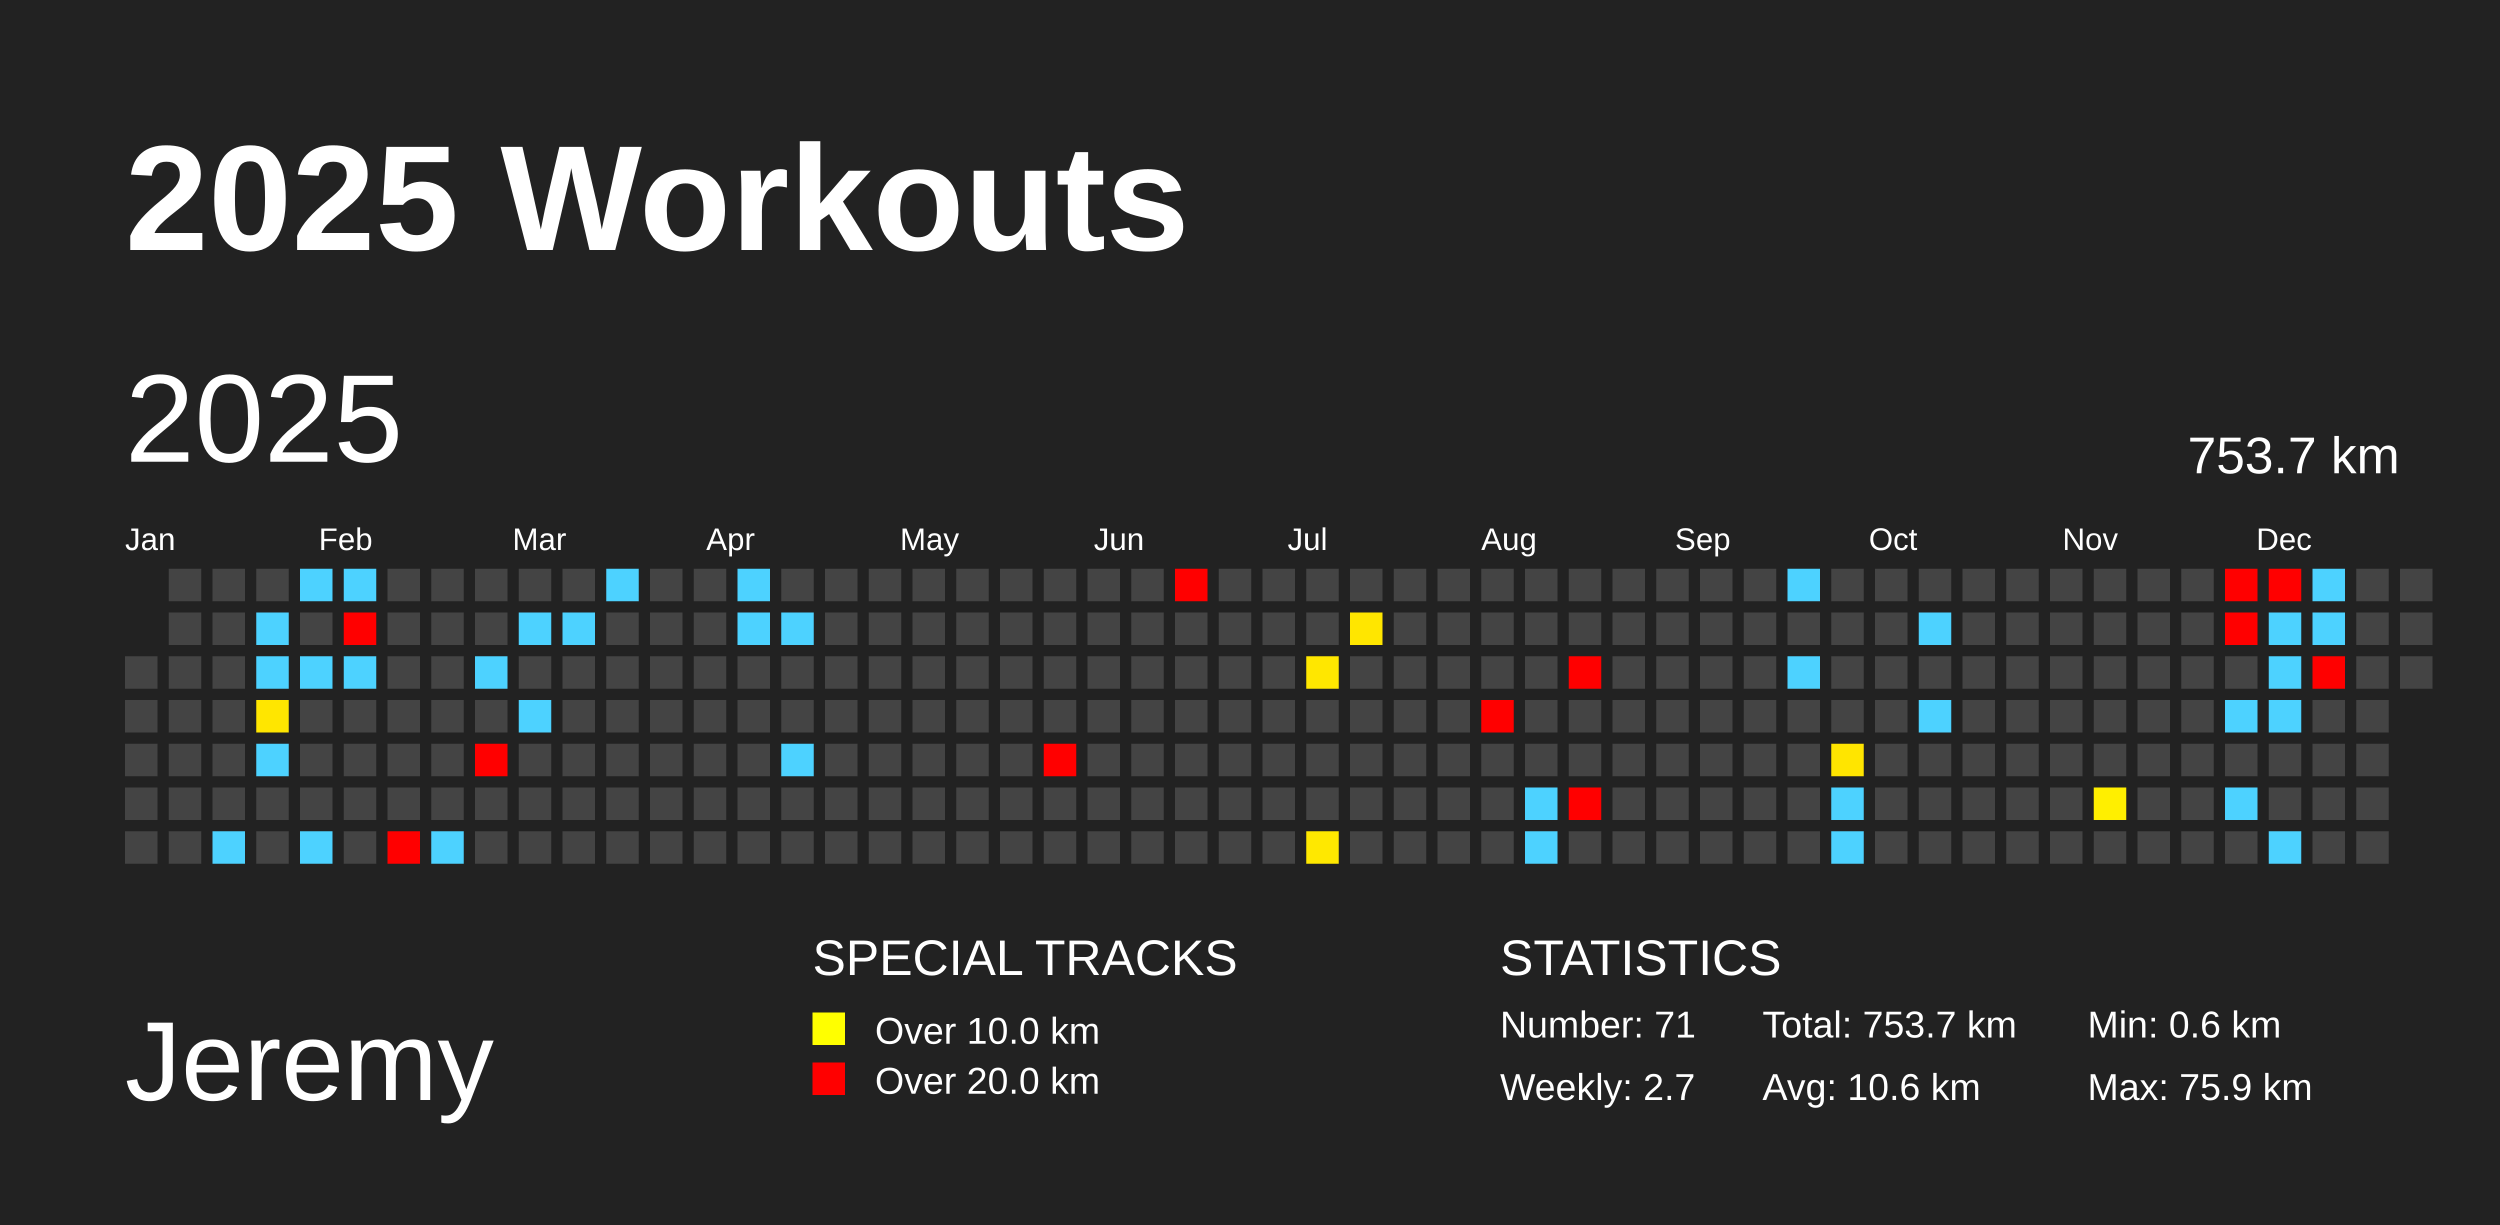
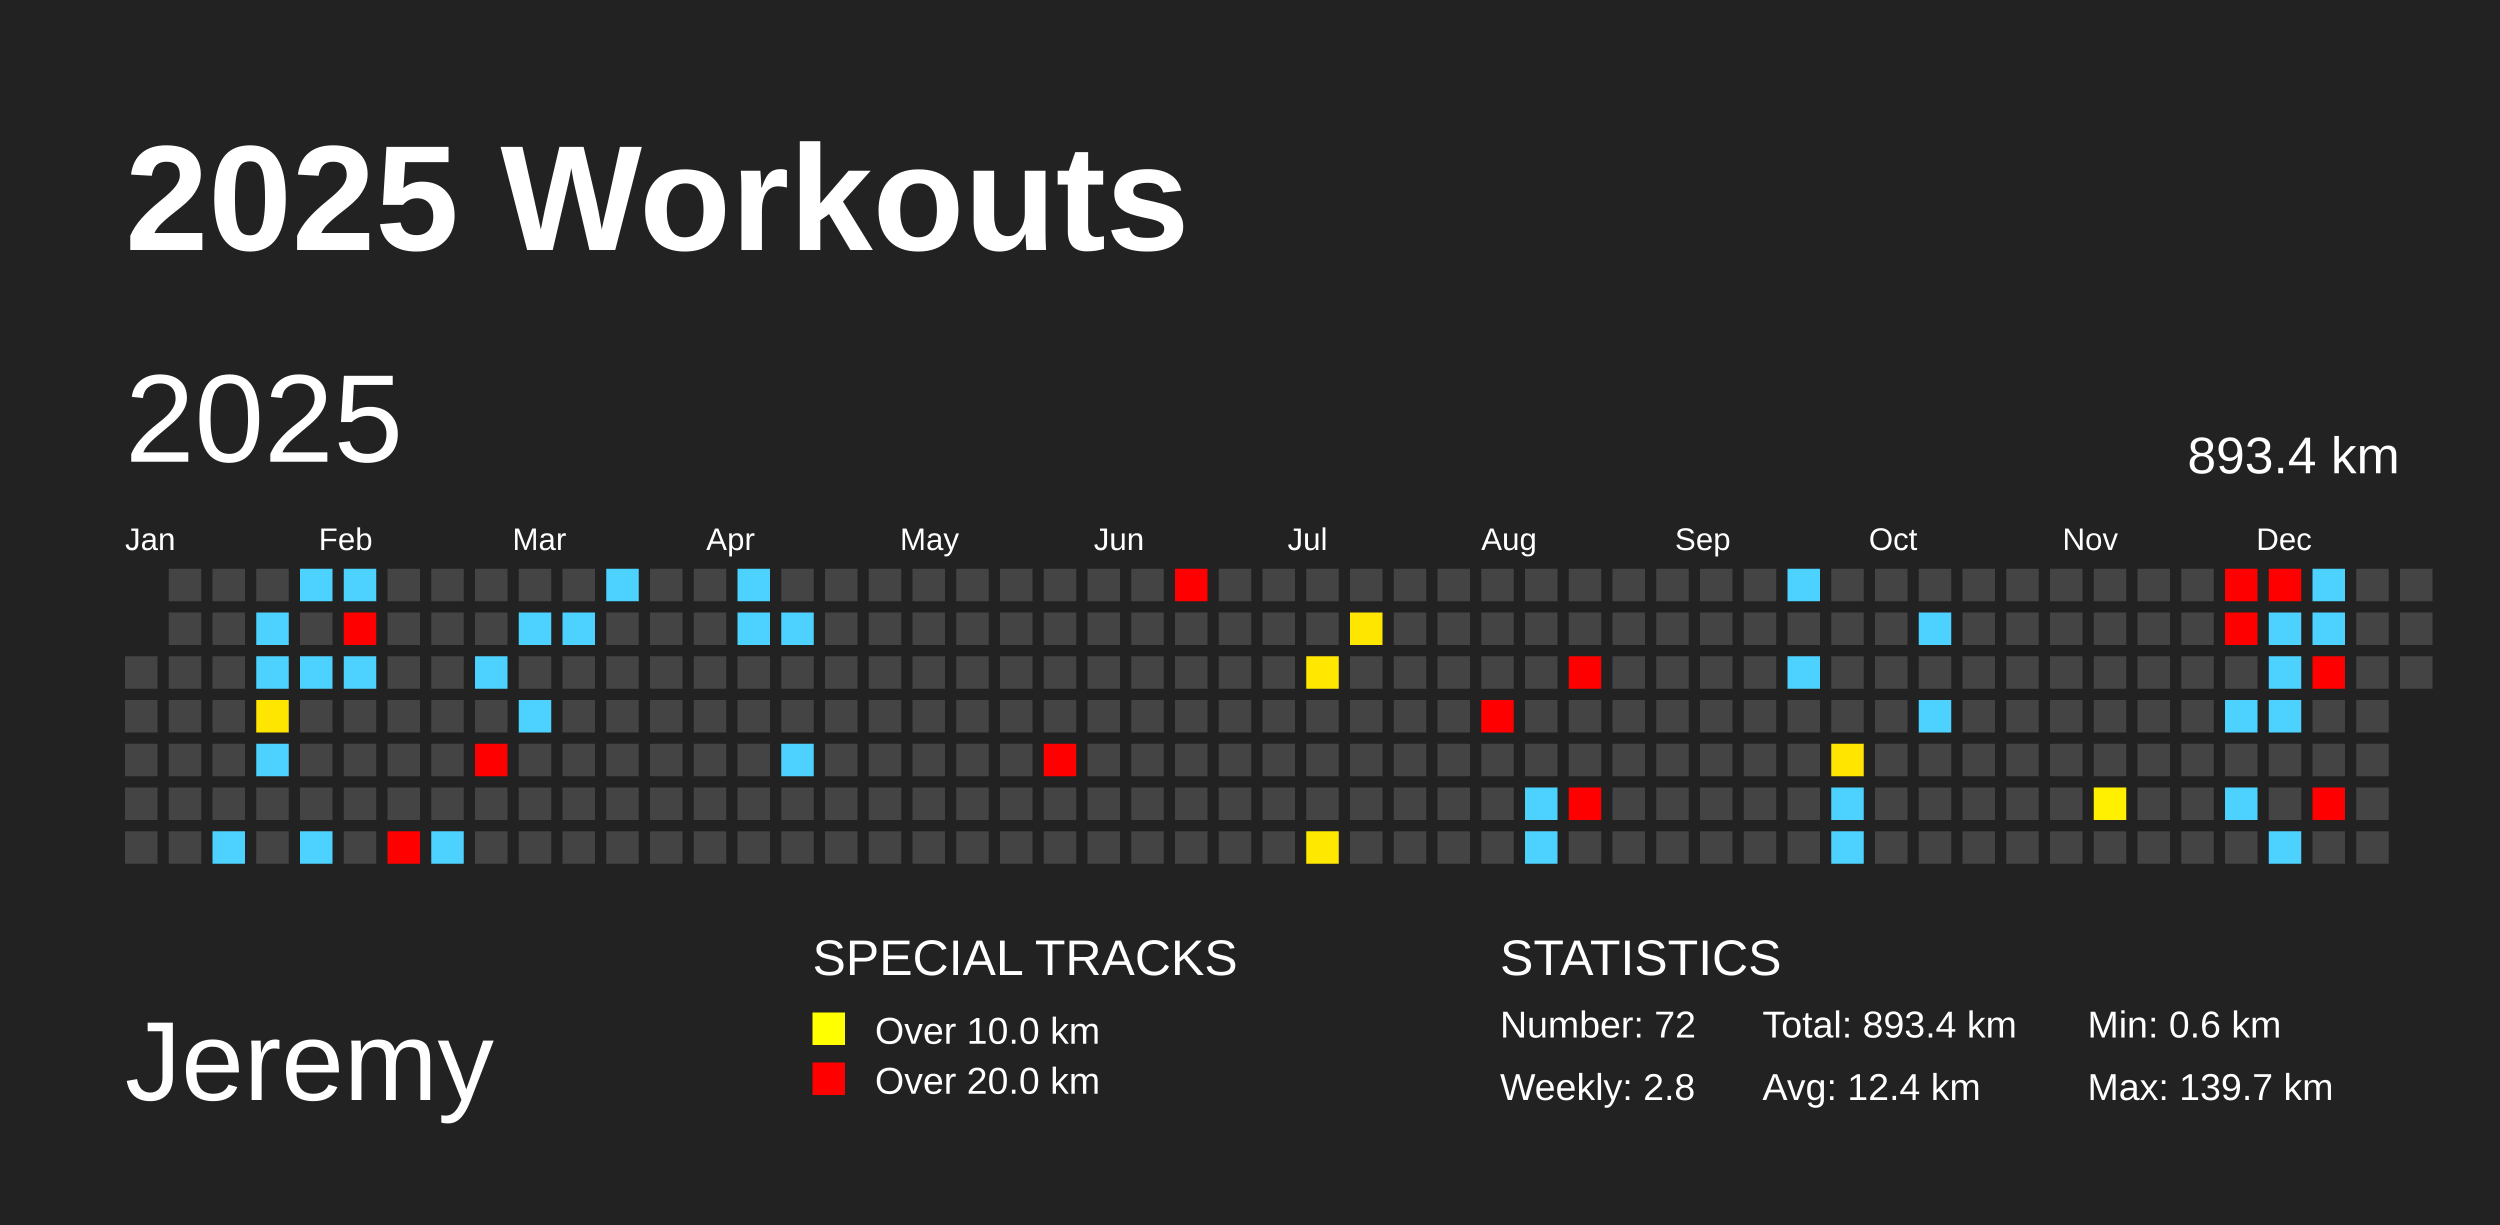
<svg xmlns="http://www.w3.org/2000/svg" baseProfile="full" height="98mm" version="1.1" viewBox="0,0,200,98" width="200mm">
  <defs />
  <rect fill="#222222" height="98" width="200" x="0" y="0" />
  <text fill="#FFFFFF" style="font-size:12px; font-family:Arial; font-weight:bold;" x="10" y="20">2025 Workouts</text>
  <text fill="#FFFFFF" style="font-size:9px; font-family:Arial" x="10" y="88">Jeremy</text>
  <text fill="#FFFFFF" style="font-size:4px; font-family:Arial" x="65" y="78">SPECIAL TRACKS</text>
  <rect fill="yellow" height="2.6" width="2.6" x="65" y="81" />
  <text fill="#FFFFFF" style="font-size:3px; font-family:Arial" x="70" y="83.5">Over 10.0 km</text>
  <rect fill="red" height="2.6" width="2.6" x="65" y="85" />
  <text fill="#FFFFFF" style="font-size:3px; font-family:Arial" x="70" y="87.5">Over 20.0 km</text>
  <text fill="#FFFFFF" style="font-size:4px; font-family:Arial" x="120" y="78">STATISTICS</text>
-   <text fill="#FFFFFF" style="font-size:3px; font-family:Arial" x="120" y="83">Number: 71</text>
-   <text fill="#FFFFFF" style="font-size:3px; font-family:Arial" x="120" y="88">Weekly: 2.7</text>
-   <text fill="#FFFFFF" style="font-size:3px; font-family:Arial" x="141" y="83">Total: 753.7 km</text>
-   <text fill="#FFFFFF" style="font-size:3px; font-family:Arial" x="141" y="88">Avg: 10.6 km</text>
+   <text fill="#FFFFFF" style="font-size:3px; font-family:Arial" x="120" y="83">Number: 72</text>
+   <text fill="#FFFFFF" style="font-size:3px; font-family:Arial" x="120" y="88">Weekly: 2.8</text>
+   <text fill="#FFFFFF" style="font-size:3px; font-family:Arial" x="141" y="83">Total: 893.4 km</text>
+   <text fill="#FFFFFF" style="font-size:3px; font-family:Arial" x="141" y="88">Avg: 12.4 km</text>
  <text fill="#FFFFFF" style="font-size:3px; font-family:Arial" x="167" y="83">Min: 0.6 km</text>
-   <text fill="#FFFFFF" style="font-size:3px; font-family:Arial" x="167" y="88">Max: 75.9 km</text>
+   <text fill="#FFFFFF" style="font-size:3px; font-family:Arial" x="167" y="88">Max: 139.7 km</text>
  <text dominant-baseline="hanging" fill="#FFFFFF" style="font-size:10.0px; font-family:Arial;" x="10" y="30">2025</text>
-   <text dominant-baseline="hanging" fill="#FFFFFF" style="font-size:4.125px; font-family:Arial;" x="175" y="35">753.7 km</text>
+   <text dominant-baseline="hanging" fill="#FFFFFF" style="font-size:4.125px; font-family:Arial;" x="175" y="35">893.4 km</text>
  <text fill="#FFFFFF" style="font-size:2.5px; font-family:Arial" x="10.0" y="44">Jan</text>
  <text fill="#FFFFFF" style="font-size:2.5px; font-family:Arial" x="25.5" y="44">Feb</text>
  <text fill="#FFFFFF" style="font-size:2.5px; font-family:Arial" x="41.0" y="44">Mar</text>
  <text fill="#FFFFFF" style="font-size:2.5px; font-family:Arial" x="56.5" y="44">Apr</text>
  <text fill="#FFFFFF" style="font-size:2.5px; font-family:Arial" x="72.0" y="44">May</text>
  <text fill="#FFFFFF" style="font-size:2.5px; font-family:Arial" x="87.5" y="44">Jun</text>
  <text fill="#FFFFFF" style="font-size:2.5px; font-family:Arial" x="103.0" y="44">Jul</text>
  <text fill="#FFFFFF" style="font-size:2.5px; font-family:Arial" x="118.5" y="44">Aug</text>
  <text fill="#FFFFFF" style="font-size:2.5px; font-family:Arial" x="134.0" y="44">Sep</text>
  <text fill="#FFFFFF" style="font-size:2.5px; font-family:Arial" x="149.5" y="44">Oct</text>
  <text fill="#FFFFFF" style="font-size:2.5px; font-family:Arial" x="165.0" y="44">Nov</text>
  <text fill="#FFFFFF" style="font-size:2.5px; font-family:Arial" x="180.5" y="44">Dec</text>
  <rect fill="#444444" height="2.6" width="2.6" x="10.0" y="52.5" />
  <rect fill="#444444" height="2.6" width="2.6" x="10.0" y="56.0" />
  <rect fill="#444444" height="2.6" width="2.6" x="10.0" y="59.5" />
  <rect fill="#444444" height="2.6" width="2.6" x="10.0" y="63.0" />
  <rect fill="#444444" height="2.6" width="2.6" x="10.0" y="66.5" />
  <rect fill="#444444" height="2.6" width="2.6" x="13.5" y="45.5" />
  <rect fill="#444444" height="2.6" width="2.6" x="13.5" y="49.0" />
  <rect fill="#444444" height="2.6" width="2.6" x="13.5" y="52.5" />
  <rect fill="#444444" height="2.6" width="2.6" x="13.5" y="56.0" />
  <rect fill="#444444" height="2.6" width="2.6" x="13.5" y="59.5" />
  <rect fill="#444444" height="2.6" width="2.6" x="13.5" y="63.0" />
  <rect fill="#444444" height="2.6" width="2.6" x="13.5" y="66.5" />
  <rect fill="#444444" height="2.6" width="2.6" x="17.0" y="45.5" />
  <rect fill="#444444" height="2.6" width="2.6" x="17.0" y="49.0" />
  <rect fill="#444444" height="2.6" width="2.6" x="17.0" y="52.5" />
  <rect fill="#444444" height="2.6" width="2.6" x="17.0" y="56.0" />
  <rect fill="#444444" height="2.6" width="2.6" x="17.0" y="59.5" />
  <rect fill="#444444" height="2.6" width="2.6" x="17.0" y="63.0" />
  <rect fill="#4dd2ff" height="2.6" width="2.6" x="17.0" y="66.5" />
  <rect fill="#444444" height="2.6" width="2.6" x="20.5" y="45.5" />
  <rect fill="#4dd2ff" height="2.6" width="2.6" x="20.5" y="49.0" />
  <rect fill="#4dd2ff" height="2.6" width="2.6" x="20.5" y="52.5" />
  <rect fill="#ffe600" height="2.6" width="2.6" x="20.5" y="56.0" />
  <rect fill="#4dd2ff" height="2.6" width="2.6" x="20.5" y="59.5" />
  <rect fill="#444444" height="2.6" width="2.6" x="20.5" y="63.0" />
  <rect fill="#444444" height="2.6" width="2.6" x="20.5" y="66.5" />
  <rect fill="#4dd2ff" height="2.6" width="2.6" x="24.0" y="45.5" />
  <rect fill="#444444" height="2.6" width="2.6" x="24.0" y="49.0" />
  <rect fill="#4dd2ff" height="2.6" width="2.6" x="24.0" y="52.5" />
  <rect fill="#444444" height="2.6" width="2.6" x="24.0" y="56.0" />
  <rect fill="#444444" height="2.6" width="2.6" x="24.0" y="59.5" />
  <rect fill="#444444" height="2.6" width="2.6" x="24.0" y="63.0" />
  <rect fill="#4dd2ff" height="2.6" width="2.6" x="24.0" y="66.5" />
  <rect fill="#4dd2ff" height="2.6" width="2.6" x="27.5" y="45.5" />
  <rect fill="red" height="2.6" width="2.6" x="27.5" y="49.0" />
  <rect fill="#4dd2ff" height="2.6" width="2.6" x="27.5" y="52.5" />
  <rect fill="#444444" height="2.6" width="2.6" x="27.5" y="56.0" />
  <rect fill="#444444" height="2.6" width="2.6" x="27.5" y="59.5" />
  <rect fill="#444444" height="2.6" width="2.6" x="27.5" y="63.0" />
  <rect fill="#444444" height="2.6" width="2.6" x="27.5" y="66.5" />
  <rect fill="#444444" height="2.6" width="2.6" x="31.0" y="45.5" />
  <rect fill="#444444" height="2.6" width="2.6" x="31.0" y="49.0" />
  <rect fill="#444444" height="2.6" width="2.6" x="31.0" y="52.5" />
  <rect fill="#444444" height="2.6" width="2.6" x="31.0" y="56.0" />
  <rect fill="#444444" height="2.6" width="2.6" x="31.0" y="59.5" />
  <rect fill="#444444" height="2.6" width="2.6" x="31.0" y="63.0" />
  <rect fill="red" height="2.6" width="2.6" x="31.0" y="66.5" />
  <rect fill="#444444" height="2.6" width="2.6" x="34.5" y="45.5" />
  <rect fill="#444444" height="2.6" width="2.6" x="34.5" y="49.0" />
  <rect fill="#444444" height="2.6" width="2.6" x="34.5" y="52.5" />
  <rect fill="#444444" height="2.6" width="2.6" x="34.5" y="56.0" />
  <rect fill="#444444" height="2.6" width="2.6" x="34.5" y="59.5" />
  <rect fill="#444444" height="2.6" width="2.6" x="34.5" y="63.0" />
  <rect fill="#4dd2ff" height="2.6" width="2.6" x="34.5" y="66.5" />
  <rect fill="#444444" height="2.6" width="2.6" x="38.0" y="45.5" />
  <rect fill="#444444" height="2.6" width="2.6" x="38.0" y="49.0" />
  <rect fill="#4dd2ff" height="2.6" width="2.6" x="38.0" y="52.5" />
  <rect fill="#444444" height="2.6" width="2.6" x="38.0" y="56.0" />
  <rect fill="red" height="2.6" width="2.6" x="38.0" y="59.5" />
  <rect fill="#444444" height="2.6" width="2.6" x="38.0" y="63.0" />
  <rect fill="#444444" height="2.6" width="2.6" x="38.0" y="66.5" />
  <rect fill="#444444" height="2.6" width="2.6" x="41.5" y="45.5" />
  <rect fill="#4dd2ff" height="2.6" width="2.6" x="41.5" y="49.0" />
  <rect fill="#444444" height="2.6" width="2.6" x="41.5" y="52.5" />
  <rect fill="#4dd2ff" height="2.6" width="2.6" x="41.5" y="56.0" />
  <rect fill="#444444" height="2.6" width="2.6" x="41.5" y="59.5" />
  <rect fill="#444444" height="2.6" width="2.6" x="41.5" y="63.0" />
  <rect fill="#444444" height="2.6" width="2.6" x="41.5" y="66.5" />
  <rect fill="#444444" height="2.6" width="2.6" x="45.0" y="45.5" />
  <rect fill="#4dd2ff" height="2.6" width="2.6" x="45.0" y="49.0" />
  <rect fill="#444444" height="2.6" width="2.6" x="45.0" y="52.5" />
  <rect fill="#444444" height="2.6" width="2.6" x="45.0" y="56.0" />
  <rect fill="#444444" height="2.6" width="2.6" x="45.0" y="59.5" />
  <rect fill="#444444" height="2.6" width="2.6" x="45.0" y="63.0" />
  <rect fill="#444444" height="2.6" width="2.6" x="45.0" y="66.5" />
  <rect fill="#4dd2ff" height="2.6" width="2.6" x="48.5" y="45.5" />
  <rect fill="#444444" height="2.6" width="2.6" x="48.5" y="49.0" />
  <rect fill="#444444" height="2.6" width="2.6" x="48.5" y="52.5" />
  <rect fill="#444444" height="2.6" width="2.6" x="48.5" y="56.0" />
  <rect fill="#444444" height="2.6" width="2.6" x="48.5" y="59.5" />
  <rect fill="#444444" height="2.6" width="2.6" x="48.5" y="63.0" />
  <rect fill="#444444" height="2.6" width="2.6" x="48.5" y="66.5" />
  <rect fill="#444444" height="2.6" width="2.6" x="52.0" y="45.5" />
  <rect fill="#444444" height="2.6" width="2.6" x="52.0" y="49.0" />
  <rect fill="#444444" height="2.6" width="2.6" x="52.0" y="52.5" />
  <rect fill="#444444" height="2.6" width="2.6" x="52.0" y="56.0" />
  <rect fill="#444444" height="2.6" width="2.6" x="52.0" y="59.5" />
  <rect fill="#444444" height="2.6" width="2.6" x="52.0" y="63.0" />
  <rect fill="#444444" height="2.6" width="2.6" x="52.0" y="66.5" />
  <rect fill="#444444" height="2.6" width="2.6" x="55.5" y="45.5" />
  <rect fill="#444444" height="2.6" width="2.6" x="55.5" y="49.0" />
  <rect fill="#444444" height="2.6" width="2.6" x="55.5" y="52.5" />
  <rect fill="#444444" height="2.6" width="2.6" x="55.5" y="56.0" />
  <rect fill="#444444" height="2.6" width="2.6" x="55.5" y="59.5" />
  <rect fill="#444444" height="2.6" width="2.6" x="55.5" y="63.0" />
  <rect fill="#444444" height="2.6" width="2.6" x="55.5" y="66.5" />
  <rect fill="#4dd2ff" height="2.6" width="2.6" x="59.0" y="45.5" />
  <rect fill="#4dd2ff" height="2.6" width="2.6" x="59.0" y="49.0" />
  <rect fill="#444444" height="2.6" width="2.6" x="59.0" y="52.5" />
  <rect fill="#444444" height="2.6" width="2.6" x="59.0" y="56.0" />
  <rect fill="#444444" height="2.6" width="2.6" x="59.0" y="59.5" />
  <rect fill="#444444" height="2.6" width="2.6" x="59.0" y="63.0" />
  <rect fill="#444444" height="2.6" width="2.6" x="59.0" y="66.5" />
  <rect fill="#444444" height="2.6" width="2.6" x="62.5" y="45.5" />
  <rect fill="#4dd2ff" height="2.6" width="2.6" x="62.5" y="49.0" />
  <rect fill="#444444" height="2.6" width="2.6" x="62.5" y="52.5" />
  <rect fill="#444444" height="2.6" width="2.6" x="62.5" y="56.0" />
  <rect fill="#4dd2ff" height="2.6" width="2.6" x="62.5" y="59.5" />
  <rect fill="#444444" height="2.6" width="2.6" x="62.5" y="63.0" />
  <rect fill="#444444" height="2.6" width="2.6" x="62.5" y="66.5" />
  <rect fill="#444444" height="2.6" width="2.6" x="66.0" y="45.5" />
  <rect fill="#444444" height="2.6" width="2.6" x="66.0" y="49.0" />
  <rect fill="#444444" height="2.6" width="2.6" x="66.0" y="52.5" />
  <rect fill="#444444" height="2.6" width="2.6" x="66.0" y="56.0" />
  <rect fill="#444444" height="2.6" width="2.6" x="66.0" y="59.5" />
  <rect fill="#444444" height="2.6" width="2.6" x="66.0" y="63.0" />
  <rect fill="#444444" height="2.6" width="2.6" x="66.0" y="66.5" />
  <rect fill="#444444" height="2.6" width="2.6" x="69.5" y="45.5" />
  <rect fill="#444444" height="2.6" width="2.6" x="69.5" y="49.0" />
  <rect fill="#444444" height="2.6" width="2.6" x="69.5" y="52.5" />
  <rect fill="#444444" height="2.6" width="2.6" x="69.5" y="56.0" />
  <rect fill="#444444" height="2.6" width="2.6" x="69.5" y="59.5" />
  <rect fill="#444444" height="2.6" width="2.6" x="69.5" y="63.0" />
  <rect fill="#444444" height="2.6" width="2.6" x="69.5" y="66.5" />
  <rect fill="#444444" height="2.6" width="2.6" x="73.0" y="45.5" />
  <rect fill="#444444" height="2.6" width="2.6" x="73.0" y="49.0" />
  <rect fill="#444444" height="2.6" width="2.6" x="73.0" y="52.5" />
  <rect fill="#444444" height="2.6" width="2.6" x="73.0" y="56.0" />
  <rect fill="#444444" height="2.6" width="2.6" x="73.0" y="59.5" />
  <rect fill="#444444" height="2.6" width="2.6" x="73.0" y="63.0" />
  <rect fill="#444444" height="2.6" width="2.6" x="73.0" y="66.5" />
  <rect fill="#444444" height="2.6" width="2.6" x="76.5" y="45.5" />
  <rect fill="#444444" height="2.6" width="2.6" x="76.5" y="49.0" />
  <rect fill="#444444" height="2.6" width="2.6" x="76.5" y="52.5" />
  <rect fill="#444444" height="2.6" width="2.6" x="76.5" y="56.0" />
  <rect fill="#444444" height="2.6" width="2.6" x="76.5" y="59.5" />
  <rect fill="#444444" height="2.6" width="2.6" x="76.5" y="63.0" />
  <rect fill="#444444" height="2.6" width="2.6" x="76.5" y="66.5" />
  <rect fill="#444444" height="2.6" width="2.6" x="80.0" y="45.5" />
  <rect fill="#444444" height="2.6" width="2.6" x="80.0" y="49.0" />
  <rect fill="#444444" height="2.6" width="2.6" x="80.0" y="52.5" />
  <rect fill="#444444" height="2.6" width="2.6" x="80.0" y="56.0" />
  <rect fill="#444444" height="2.6" width="2.6" x="80.0" y="59.5" />
  <rect fill="#444444" height="2.6" width="2.6" x="80.0" y="63.0" />
  <rect fill="#444444" height="2.6" width="2.6" x="80.0" y="66.5" />
  <rect fill="#444444" height="2.6" width="2.6" x="83.5" y="45.5" />
  <rect fill="#444444" height="2.6" width="2.6" x="83.5" y="49.0" />
  <rect fill="#444444" height="2.6" width="2.6" x="83.5" y="52.5" />
  <rect fill="#444444" height="2.6" width="2.6" x="83.5" y="56.0" />
  <rect fill="red" height="2.6" width="2.6" x="83.5" y="59.5" />
  <rect fill="#444444" height="2.6" width="2.6" x="83.5" y="63.0" />
  <rect fill="#444444" height="2.6" width="2.6" x="83.5" y="66.5" />
  <rect fill="#444444" height="2.6" width="2.6" x="87.0" y="45.5" />
  <rect fill="#444444" height="2.6" width="2.6" x="87.0" y="49.0" />
  <rect fill="#444444" height="2.6" width="2.6" x="87.0" y="52.5" />
  <rect fill="#444444" height="2.6" width="2.6" x="87.0" y="56.0" />
  <rect fill="#444444" height="2.6" width="2.6" x="87.0" y="59.5" />
  <rect fill="#444444" height="2.6" width="2.6" x="87.0" y="63.0" />
  <rect fill="#444444" height="2.6" width="2.6" x="87.0" y="66.5" />
  <rect fill="#444444" height="2.6" width="2.6" x="90.5" y="45.5" />
  <rect fill="#444444" height="2.6" width="2.6" x="90.5" y="49.0" />
  <rect fill="#444444" height="2.6" width="2.6" x="90.5" y="52.5" />
  <rect fill="#444444" height="2.6" width="2.6" x="90.5" y="56.0" />
  <rect fill="#444444" height="2.6" width="2.6" x="90.5" y="59.5" />
  <rect fill="#444444" height="2.6" width="2.6" x="90.5" y="63.0" />
  <rect fill="#444444" height="2.6" width="2.6" x="90.5" y="66.5" />
  <rect fill="red" height="2.6" width="2.6" x="94.0" y="45.5" />
  <rect fill="#444444" height="2.6" width="2.6" x="94.0" y="49.0" />
  <rect fill="#444444" height="2.6" width="2.6" x="94.0" y="52.5" />
  <rect fill="#444444" height="2.6" width="2.6" x="94.0" y="56.0" />
  <rect fill="#444444" height="2.6" width="2.6" x="94.0" y="59.5" />
  <rect fill="#444444" height="2.6" width="2.6" x="94.0" y="63.0" />
  <rect fill="#444444" height="2.6" width="2.6" x="94.0" y="66.5" />
  <rect fill="#444444" height="2.6" width="2.6" x="97.5" y="45.5" />
  <rect fill="#444444" height="2.6" width="2.6" x="97.5" y="49.0" />
  <rect fill="#444444" height="2.6" width="2.6" x="97.5" y="52.5" />
  <rect fill="#444444" height="2.6" width="2.6" x="97.5" y="56.0" />
  <rect fill="#444444" height="2.6" width="2.6" x="97.5" y="59.5" />
  <rect fill="#444444" height="2.6" width="2.6" x="97.5" y="63.0" />
  <rect fill="#444444" height="2.6" width="2.6" x="97.5" y="66.5" />
  <rect fill="#444444" height="2.6" width="2.6" x="101.0" y="45.5" />
  <rect fill="#444444" height="2.6" width="2.6" x="101.0" y="49.0" />
  <rect fill="#444444" height="2.6" width="2.6" x="101.0" y="52.5" />
  <rect fill="#444444" height="2.6" width="2.6" x="101.0" y="56.0" />
  <rect fill="#444444" height="2.6" width="2.6" x="101.0" y="59.5" />
  <rect fill="#444444" height="2.6" width="2.6" x="101.0" y="63.0" />
  <rect fill="#444444" height="2.6" width="2.6" x="101.0" y="66.5" />
  <rect fill="#444444" height="2.6" width="2.6" x="104.5" y="45.5" />
  <rect fill="#444444" height="2.6" width="2.6" x="104.5" y="49.0" />
  <rect fill="#ffe700" height="2.6" width="2.6" x="104.5" y="52.5" />
  <rect fill="#444444" height="2.6" width="2.6" x="104.5" y="56.0" />
  <rect fill="#444444" height="2.6" width="2.6" x="104.5" y="59.5" />
  <rect fill="#444444" height="2.6" width="2.6" x="104.5" y="63.0" />
  <rect fill="#ffe800" height="2.6" width="2.6" x="104.5" y="66.5" />
  <rect fill="#444444" height="2.6" width="2.6" x="108.0" y="45.5" />
  <rect fill="#ffe600" height="2.6" width="2.6" x="108.0" y="49.0" />
  <rect fill="#444444" height="2.6" width="2.6" x="108.0" y="52.5" />
  <rect fill="#444444" height="2.6" width="2.6" x="108.0" y="56.0" />
  <rect fill="#444444" height="2.6" width="2.6" x="108.0" y="59.5" />
  <rect fill="#444444" height="2.6" width="2.6" x="108.0" y="63.0" />
  <rect fill="#444444" height="2.6" width="2.6" x="108.0" y="66.5" />
  <rect fill="#444444" height="2.6" width="2.6" x="111.5" y="45.5" />
  <rect fill="#444444" height="2.6" width="2.6" x="111.5" y="49.0" />
  <rect fill="#444444" height="2.6" width="2.6" x="111.5" y="52.5" />
  <rect fill="#444444" height="2.6" width="2.6" x="111.5" y="56.0" />
  <rect fill="#444444" height="2.6" width="2.6" x="111.5" y="59.5" />
  <rect fill="#444444" height="2.6" width="2.6" x="111.5" y="63.0" />
  <rect fill="#444444" height="2.6" width="2.6" x="111.5" y="66.5" />
  <rect fill="#444444" height="2.6" width="2.6" x="115.0" y="45.5" />
  <rect fill="#444444" height="2.6" width="2.6" x="115.0" y="49.0" />
  <rect fill="#444444" height="2.6" width="2.6" x="115.0" y="52.5" />
  <rect fill="#444444" height="2.6" width="2.6" x="115.0" y="56.0" />
  <rect fill="#444444" height="2.6" width="2.6" x="115.0" y="59.5" />
  <rect fill="#444444" height="2.6" width="2.6" x="115.0" y="63.0" />
  <rect fill="#444444" height="2.6" width="2.6" x="115.0" y="66.5" />
  <rect fill="#444444" height="2.6" width="2.6" x="118.5" y="45.5" />
  <rect fill="#444444" height="2.6" width="2.6" x="118.5" y="49.0" />
  <rect fill="#444444" height="2.6" width="2.6" x="118.5" y="52.5" />
  <rect fill="red" height="2.6" width="2.6" x="118.5" y="56.0" />
  <rect fill="#444444" height="2.6" width="2.6" x="118.5" y="59.5" />
  <rect fill="#444444" height="2.6" width="2.6" x="118.5" y="63.0" />
  <rect fill="#444444" height="2.6" width="2.6" x="118.5" y="66.5" />
  <rect fill="#444444" height="2.6" width="2.6" x="122.0" y="45.5" />
  <rect fill="#444444" height="2.6" width="2.6" x="122.0" y="49.0" />
  <rect fill="#444444" height="2.6" width="2.6" x="122.0" y="52.5" />
  <rect fill="#444444" height="2.6" width="2.6" x="122.0" y="56.0" />
  <rect fill="#444444" height="2.6" width="2.6" x="122.0" y="59.5" />
  <rect fill="#4dd2ff" height="2.6" width="2.6" x="122.0" y="63.0" />
  <rect fill="#4dd2ff" height="2.6" width="2.6" x="122.0" y="66.5" />
  <rect fill="#444444" height="2.6" width="2.6" x="125.5" y="45.5" />
  <rect fill="#444444" height="2.6" width="2.6" x="125.5" y="49.0" />
  <rect fill="red" height="2.6" width="2.6" x="125.5" y="52.5" />
  <rect fill="#444444" height="2.6" width="2.6" x="125.5" y="56.0" />
  <rect fill="#444444" height="2.6" width="2.6" x="125.5" y="59.5" />
  <rect fill="red" height="2.6" width="2.6" x="125.5" y="63.0" />
  <rect fill="#444444" height="2.6" width="2.6" x="125.5" y="66.5" />
  <rect fill="#444444" height="2.6" width="2.6" x="129.0" y="45.5" />
  <rect fill="#444444" height="2.6" width="2.6" x="129.0" y="49.0" />
  <rect fill="#444444" height="2.6" width="2.6" x="129.0" y="52.5" />
  <rect fill="#444444" height="2.6" width="2.6" x="129.0" y="56.0" />
  <rect fill="#444444" height="2.6" width="2.6" x="129.0" y="59.5" />
  <rect fill="#444444" height="2.6" width="2.6" x="129.0" y="63.0" />
  <rect fill="#444444" height="2.6" width="2.6" x="129.0" y="66.5" />
  <rect fill="#444444" height="2.6" width="2.6" x="132.5" y="45.5" />
  <rect fill="#444444" height="2.6" width="2.6" x="132.5" y="49.0" />
  <rect fill="#444444" height="2.6" width="2.6" x="132.5" y="52.5" />
  <rect fill="#444444" height="2.6" width="2.6" x="132.5" y="56.0" />
  <rect fill="#444444" height="2.6" width="2.6" x="132.5" y="59.5" />
  <rect fill="#444444" height="2.6" width="2.6" x="132.5" y="63.0" />
  <rect fill="#444444" height="2.6" width="2.6" x="132.5" y="66.5" />
  <rect fill="#444444" height="2.6" width="2.6" x="136.0" y="45.5" />
  <rect fill="#444444" height="2.6" width="2.6" x="136.0" y="49.0" />
  <rect fill="#444444" height="2.6" width="2.6" x="136.0" y="52.5" />
  <rect fill="#444444" height="2.6" width="2.6" x="136.0" y="56.0" />
  <rect fill="#444444" height="2.6" width="2.6" x="136.0" y="59.5" />
  <rect fill="#444444" height="2.6" width="2.6" x="136.0" y="63.0" />
  <rect fill="#444444" height="2.6" width="2.6" x="136.0" y="66.5" />
  <rect fill="#444444" height="2.6" width="2.6" x="139.5" y="45.5" />
  <rect fill="#444444" height="2.6" width="2.6" x="139.5" y="49.0" />
  <rect fill="#444444" height="2.6" width="2.6" x="139.5" y="52.5" />
  <rect fill="#444444" height="2.6" width="2.6" x="139.5" y="56.0" />
  <rect fill="#444444" height="2.6" width="2.6" x="139.5" y="59.5" />
  <rect fill="#444444" height="2.6" width="2.6" x="139.5" y="63.0" />
  <rect fill="#444444" height="2.6" width="2.6" x="139.5" y="66.5" />
  <rect fill="#4dd2ff" height="2.6" width="2.6" x="143.0" y="45.5" />
  <rect fill="#444444" height="2.6" width="2.6" x="143.0" y="49.0" />
  <rect fill="#4dd2ff" height="2.6" width="2.6" x="143.0" y="52.5" />
  <rect fill="#444444" height="2.6" width="2.6" x="143.0" y="56.0" />
  <rect fill="#444444" height="2.6" width="2.6" x="143.0" y="59.5" />
  <rect fill="#444444" height="2.6" width="2.6" x="143.0" y="63.0" />
  <rect fill="#444444" height="2.6" width="2.6" x="143.0" y="66.5" />
  <rect fill="#444444" height="2.6" width="2.6" x="146.5" y="45.5" />
  <rect fill="#444444" height="2.6" width="2.6" x="146.5" y="49.0" />
  <rect fill="#444444" height="2.6" width="2.6" x="146.5" y="52.5" />
  <rect fill="#444444" height="2.6" width="2.6" x="146.5" y="56.0" />
  <rect fill="#ffe500" height="2.6" width="2.6" x="146.5" y="59.5" />
  <rect fill="#4dd2ff" height="2.6" width="2.6" x="146.5" y="63.0" />
  <rect fill="#4dd2ff" height="2.6" width="2.6" x="146.5" y="66.5" />
  <rect fill="#444444" height="2.6" width="2.6" x="150.0" y="45.5" />
  <rect fill="#444444" height="2.6" width="2.6" x="150.0" y="49.0" />
  <rect fill="#444444" height="2.6" width="2.6" x="150.0" y="52.5" />
  <rect fill="#444444" height="2.6" width="2.6" x="150.0" y="56.0" />
  <rect fill="#444444" height="2.6" width="2.6" x="150.0" y="59.5" />
  <rect fill="#444444" height="2.6" width="2.6" x="150.0" y="63.0" />
  <rect fill="#444444" height="2.6" width="2.6" x="150.0" y="66.5" />
  <rect fill="#444444" height="2.6" width="2.6" x="153.5" y="45.5" />
  <rect fill="#4dd2ff" height="2.6" width="2.6" x="153.5" y="49.0" />
  <rect fill="#444444" height="2.6" width="2.6" x="153.5" y="52.5" />
  <rect fill="#4dd2ff" height="2.6" width="2.6" x="153.5" y="56.0" />
  <rect fill="#444444" height="2.6" width="2.6" x="153.5" y="59.5" />
  <rect fill="#444444" height="2.6" width="2.6" x="153.5" y="63.0" />
  <rect fill="#444444" height="2.6" width="2.6" x="153.5" y="66.5" />
  <rect fill="#444444" height="2.6" width="2.6" x="157.0" y="45.5" />
  <rect fill="#444444" height="2.6" width="2.6" x="157.0" y="49.0" />
  <rect fill="#444444" height="2.6" width="2.6" x="157.0" y="52.5" />
  <rect fill="#444444" height="2.6" width="2.6" x="157.0" y="56.0" />
  <rect fill="#444444" height="2.6" width="2.6" x="157.0" y="59.5" />
  <rect fill="#444444" height="2.6" width="2.6" x="157.0" y="63.0" />
  <rect fill="#444444" height="2.6" width="2.6" x="157.0" y="66.5" />
  <rect fill="#444444" height="2.6" width="2.6" x="160.5" y="45.5" />
  <rect fill="#444444" height="2.6" width="2.6" x="160.5" y="49.0" />
  <rect fill="#444444" height="2.6" width="2.6" x="160.5" y="52.5" />
  <rect fill="#444444" height="2.6" width="2.6" x="160.5" y="56.0" />
  <rect fill="#444444" height="2.6" width="2.6" x="160.5" y="59.5" />
  <rect fill="#444444" height="2.6" width="2.6" x="160.5" y="63.0" />
  <rect fill="#444444" height="2.6" width="2.6" x="160.5" y="66.5" />
  <rect fill="#444444" height="2.6" width="2.6" x="164.0" y="45.5" />
  <rect fill="#444444" height="2.6" width="2.6" x="164.0" y="49.0" />
  <rect fill="#444444" height="2.6" width="2.6" x="164.0" y="52.5" />
  <rect fill="#444444" height="2.6" width="2.6" x="164.0" y="56.0" />
  <rect fill="#444444" height="2.6" width="2.6" x="164.0" y="59.5" />
  <rect fill="#444444" height="2.6" width="2.6" x="164.0" y="63.0" />
  <rect fill="#444444" height="2.6" width="2.6" x="164.0" y="66.5" />
  <rect fill="#444444" height="2.6" width="2.6" x="167.5" y="45.5" />
  <rect fill="#444444" height="2.6" width="2.6" x="167.5" y="49.0" />
  <rect fill="#444444" height="2.6" width="2.6" x="167.5" y="52.5" />
  <rect fill="#444444" height="2.6" width="2.6" x="167.5" y="56.0" />
  <rect fill="#444444" height="2.6" width="2.6" x="167.5" y="59.5" />
  <rect fill="#ffef00" height="2.6" width="2.6" x="167.5" y="63.0" />
  <rect fill="#444444" height="2.6" width="2.6" x="167.5" y="66.5" />
  <rect fill="#444444" height="2.6" width="2.6" x="171.0" y="45.5" />
  <rect fill="#444444" height="2.6" width="2.6" x="171.0" y="49.0" />
  <rect fill="#444444" height="2.6" width="2.6" x="171.0" y="52.5" />
  <rect fill="#444444" height="2.6" width="2.6" x="171.0" y="56.0" />
  <rect fill="#444444" height="2.6" width="2.6" x="171.0" y="59.5" />
  <rect fill="#444444" height="2.6" width="2.6" x="171.0" y="63.0" />
  <rect fill="#444444" height="2.6" width="2.6" x="171.0" y="66.5" />
  <rect fill="#444444" height="2.6" width="2.6" x="174.5" y="45.5" />
  <rect fill="#444444" height="2.6" width="2.6" x="174.5" y="49.0" />
  <rect fill="#444444" height="2.6" width="2.6" x="174.5" y="52.5" />
  <rect fill="#444444" height="2.6" width="2.6" x="174.5" y="56.0" />
  <rect fill="#444444" height="2.6" width="2.6" x="174.5" y="59.5" />
  <rect fill="#444444" height="2.6" width="2.6" x="174.5" y="63.0" />
  <rect fill="#444444" height="2.6" width="2.6" x="174.5" y="66.5" />
  <rect fill="red" height="2.6" width="2.6" x="178.0" y="45.5" />
  <rect fill="red" height="2.6" width="2.6" x="178.0" y="49.0" />
  <rect fill="#444444" height="2.6" width="2.6" x="178.0" y="52.5" />
  <rect fill="#4dd2ff" height="2.6" width="2.6" x="178.0" y="56.0" />
  <rect fill="#444444" height="2.6" width="2.6" x="178.0" y="59.5" />
  <rect fill="#4dd2ff" height="2.6" width="2.6" x="178.0" y="63.0" />
  <rect fill="#444444" height="2.6" width="2.6" x="178.0" y="66.5" />
  <rect fill="red" height="2.6" width="2.6" x="181.5" y="45.5" />
  <rect fill="#4dd2ff" height="2.6" width="2.6" x="181.5" y="49.0" />
  <rect fill="#4dd2ff" height="2.6" width="2.6" x="181.5" y="52.5" />
  <rect fill="#4dd2ff" height="2.6" width="2.6" x="181.5" y="56.0" />
  <rect fill="#444444" height="2.6" width="2.6" x="181.5" y="59.5" />
  <rect fill="#444444" height="2.6" width="2.6" x="181.5" y="63.0" />
  <rect fill="#4dd2ff" height="2.6" width="2.6" x="181.5" y="66.5" />
  <rect fill="#4dd2ff" height="2.6" width="2.6" x="185.0" y="45.5" />
  <rect fill="#4dd2ff" height="2.6" width="2.6" x="185.0" y="49.0" />
  <rect fill="red" height="2.6" width="2.6" x="185.0" y="52.5" />
  <rect fill="#444444" height="2.6" width="2.6" x="185.0" y="56.0" />
  <rect fill="#444444" height="2.6" width="2.6" x="185.0" y="59.5" />
-   <rect fill="#444444" height="2.6" width="2.6" x="185.0" y="63.0" />
+   <rect fill="red" height="2.6" width="2.6" x="185.0" y="63.0" />
  <rect fill="#444444" height="2.6" width="2.6" x="185.0" y="66.5" />
  <rect fill="#444444" height="2.6" width="2.6" x="188.5" y="45.5" />
  <rect fill="#444444" height="2.6" width="2.6" x="188.5" y="49.0" />
  <rect fill="#444444" height="2.6" width="2.6" x="188.5" y="52.5" />
  <rect fill="#444444" height="2.6" width="2.6" x="188.5" y="56.0" />
  <rect fill="#444444" height="2.6" width="2.6" x="188.5" y="59.5" />
  <rect fill="#444444" height="2.6" width="2.6" x="188.5" y="63.0" />
  <rect fill="#444444" height="2.6" width="2.6" x="188.5" y="66.5" />
  <rect fill="#444444" height="2.6" width="2.6" x="192.0" y="45.5" />
  <rect fill="#444444" height="2.6" width="2.6" x="192.0" y="49.0" />
  <rect fill="#444444" height="2.6" width="2.6" x="192.0" y="52.5" />
</svg>
